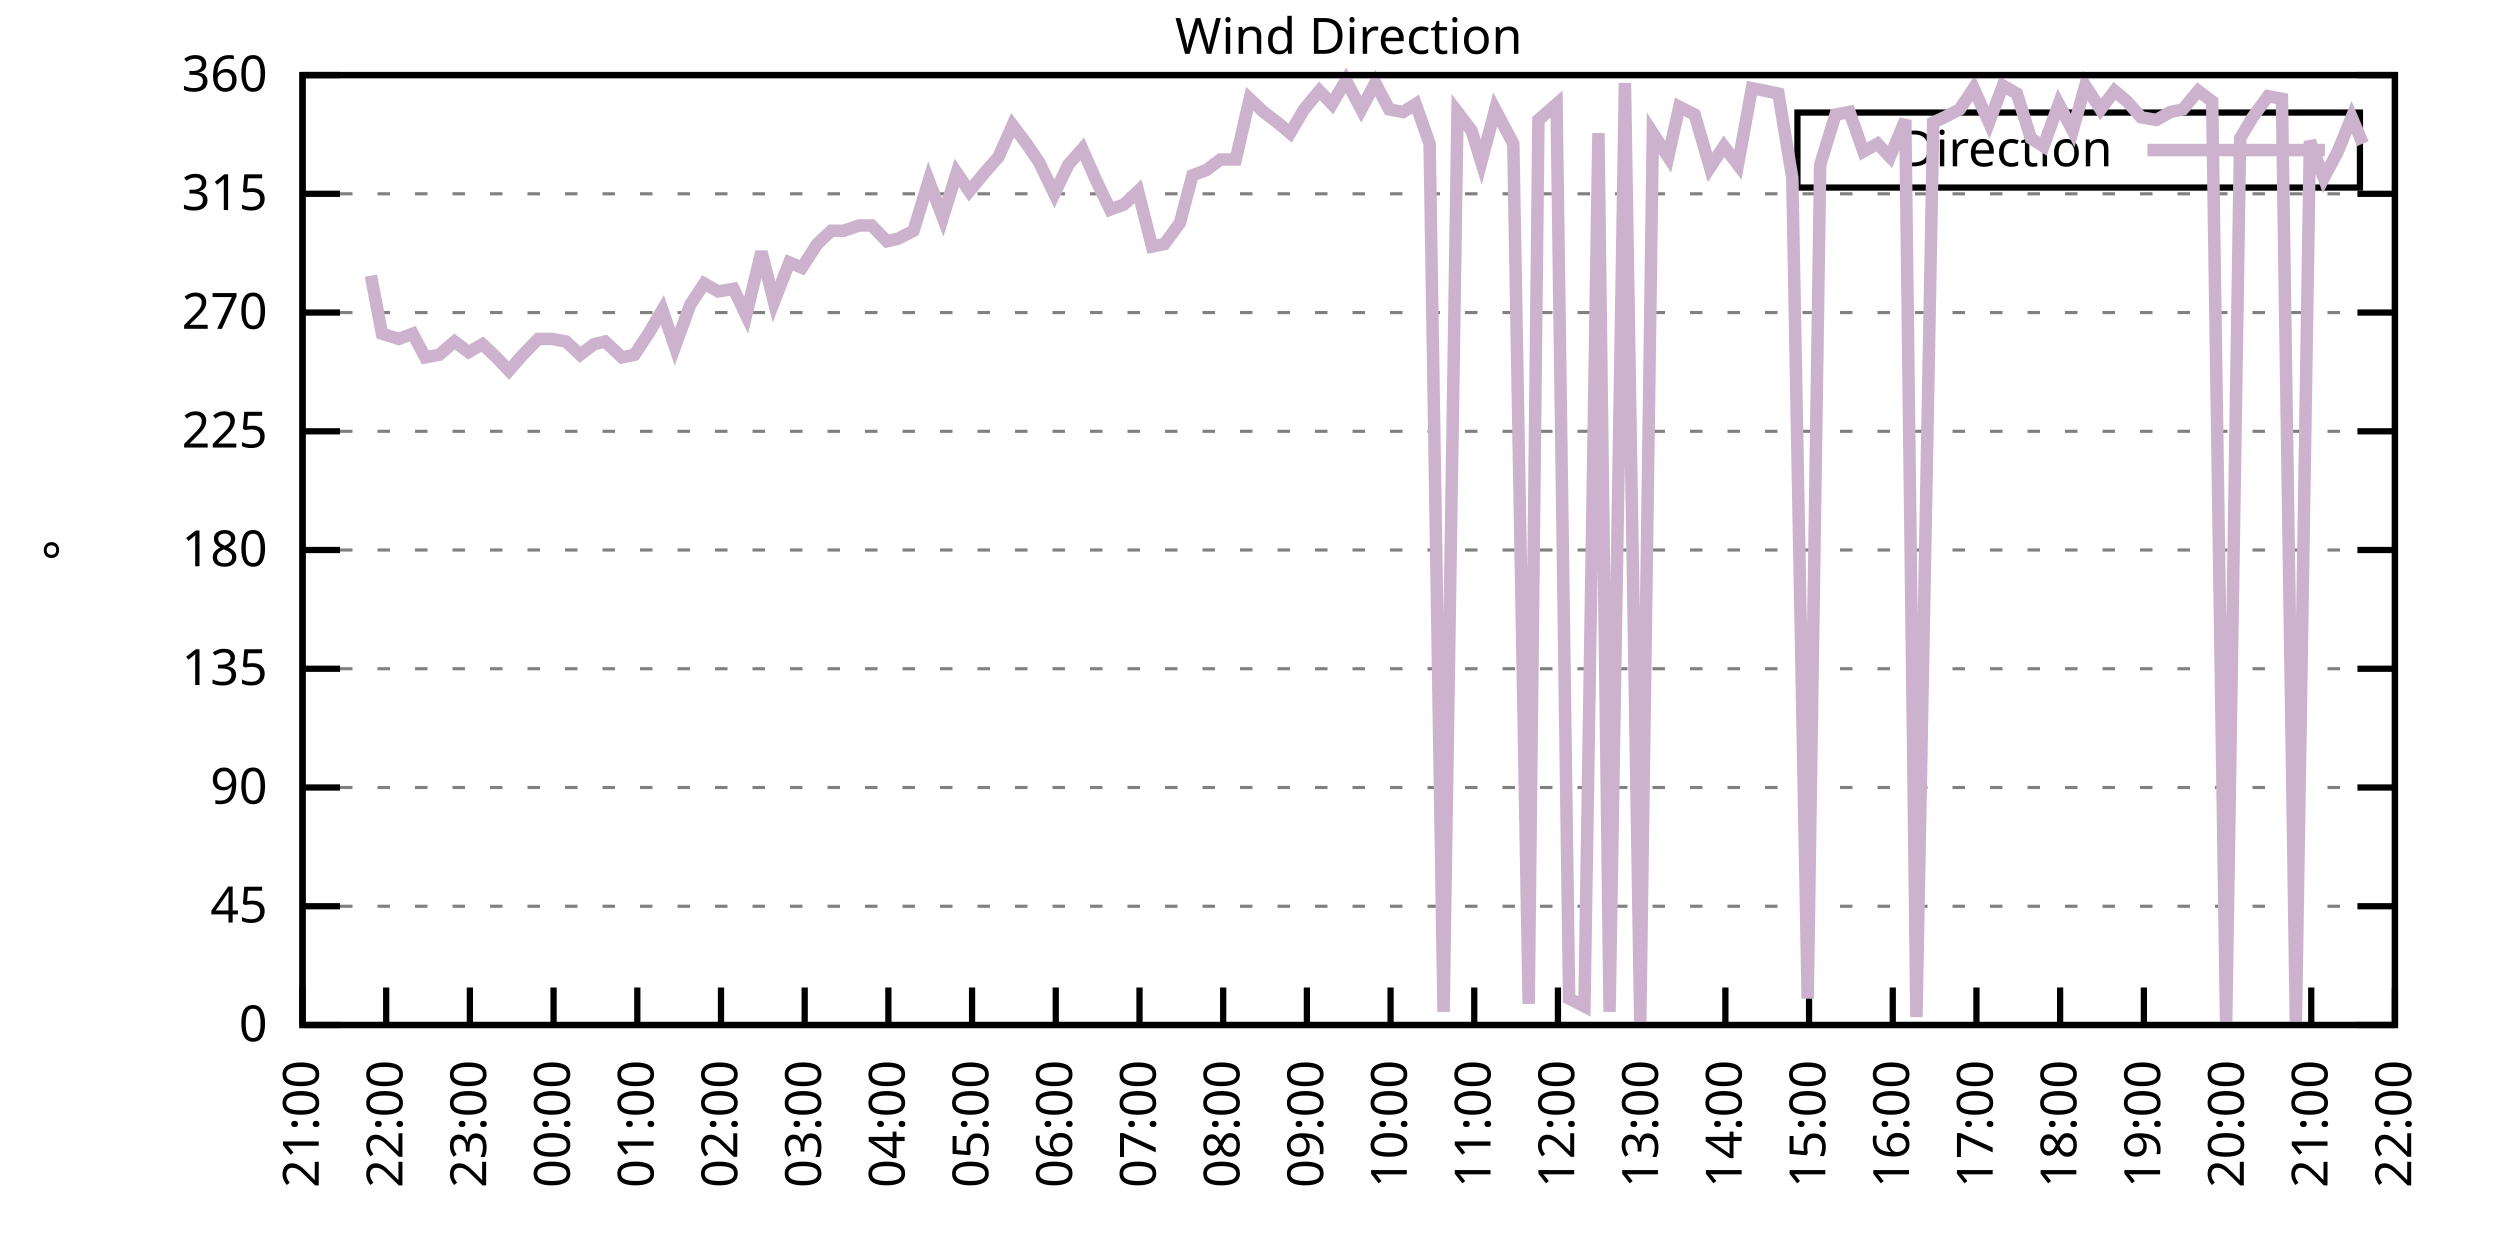
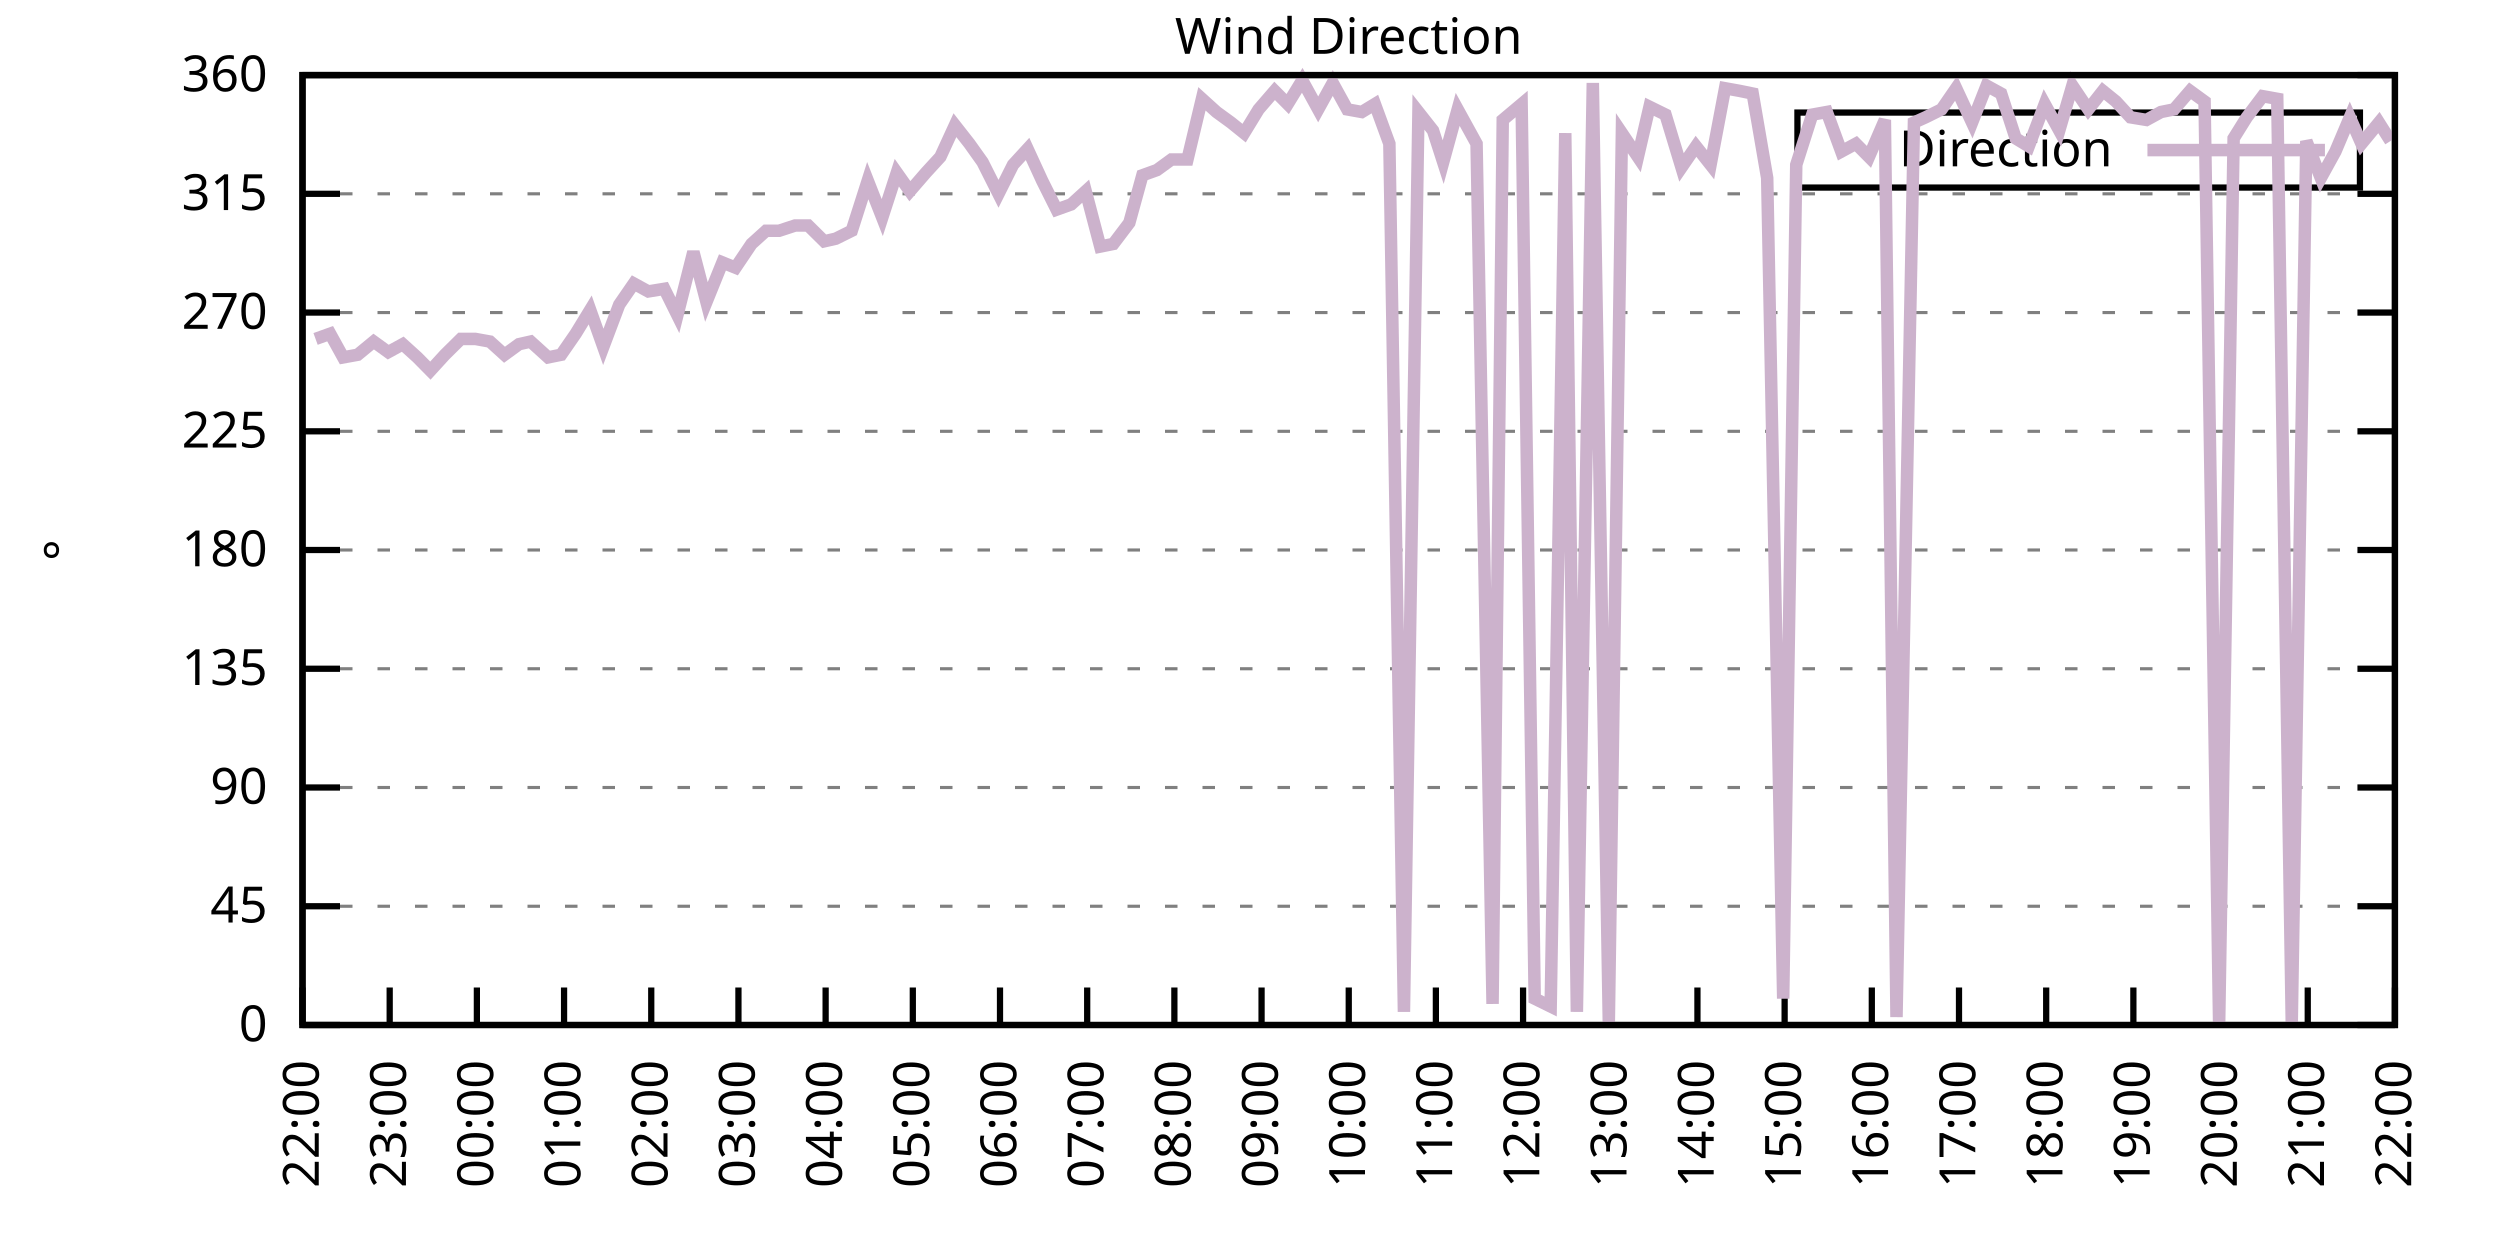
<svg xmlns="http://www.w3.org/2000/svg" xmlns:xlink="http://www.w3.org/1999/xlink" width="400" height="200" viewBox="0 0 400 200">
  <g id="gnuplot_canvas">
    <rect x="0" y="0" width="400" height="200" fill="none" />
    <defs>
      <circle id="gpDot" r="0.5" stroke-width="0.5" stroke="currentColor" />
      <path id="gpPt0" stroke-width="0.333" stroke="currentColor" d="M-1,0 h2 M0,-1 v2" />
      <path id="gpPt1" stroke-width="0.333" stroke="currentColor" d="M-1,-1 L1,1 M1,-1 L-1,1" />
      <path id="gpPt2" stroke-width="0.333" stroke="currentColor" d="M-1,0 L1,0 M0,-1 L0,1 M-1,-1 L1,1 M-1,1 L1,-1" />
      <rect id="gpPt3" stroke-width="0.333" stroke="currentColor" x="-1" y="-1" width="2" height="2" />
      <rect id="gpPt4" stroke-width="0.333" stroke="currentColor" fill="currentColor" x="-1" y="-1" width="2" height="2" />
      <circle id="gpPt5" stroke-width="0.333" stroke="currentColor" cx="0" cy="0" r="1" />
      <use xlink:href="#gpPt5" id="gpPt6" fill="currentColor" stroke="none" />
      <path id="gpPt7" stroke-width="0.333" stroke="currentColor" d="M0,-1.33 L-1.33,0.67 L1.33,0.67 z" />
      <use xlink:href="#gpPt7" id="gpPt8" fill="currentColor" stroke="none" />
      <use xlink:href="#gpPt7" id="gpPt9" stroke="currentColor" transform="rotate(180)" />
      <use xlink:href="#gpPt9" id="gpPt10" fill="currentColor" stroke="none" />
      <use xlink:href="#gpPt3" id="gpPt11" stroke="currentColor" transform="rotate(45)" />
      <use xlink:href="#gpPt11" id="gpPt12" fill="currentColor" stroke="none" />
      <path id="gpPt13" stroke-width="0.333" stroke="currentColor" d="M0,1.330 L1.265,0.411 L0.782,-1.067 L-0.782,-1.076 L-1.265,0.411 z" />
      <use xlink:href="#gpPt13" id="gpPt14" fill="currentColor" stroke="none" />
      <filter id="textbox" filterUnits="objectBoundingBox" x="0" y="0" height="1" width="1">
        <feFlood flood-color="white" flood-opacity="1" result="bgnd" />
        <feComposite in="SourceGraphic" in2="bgnd" operator="atop" />
      </filter>
      <filter id="greybox" filterUnits="objectBoundingBox" x="0" y="0" height="1" width="1">
        <feFlood flood-color="lightgrey" flood-opacity="1" result="grey" />
        <feComposite in="SourceGraphic" in2="grey" operator="atop" />
      </filter>
    </defs>
    <g fill="none" color="white" stroke="currentColor" stroke-width="1.00" stroke-linecap="butt" stroke-linejoin="miter">
</g>
    <g fill="none" color="black" stroke="currentColor" stroke-width="1.00" stroke-linecap="butt" stroke-linejoin="miter">
      <g stroke="none" shape-rendering="crispEdges">
        <polygon fill="rgb(255, 255, 255)" points="48.40,164.00 383.18,164.00 383.18,12.02 48.40,12.02 " />
      </g>
    </g>
    <g fill="none" color="black" stroke="currentColor" stroke-width="1.00" stroke-linecap="butt" stroke-linejoin="miter">
</g>
    <g fill="none" color="black" stroke="black" stroke-width="0.50" stroke-linecap="butt" stroke-linejoin="miter">
</g>
    <g fill="none" color="gray" stroke="currentColor" stroke-width="0.50" stroke-linecap="butt" stroke-linejoin="miter">
      <path stroke="gray" stroke-dasharray="2,4" class="gridline" d="M48.40,164.00 L383.19,164.00  " />
    </g>
    <g fill="none" color="gray" stroke="gray" stroke-width="1.00" stroke-linecap="butt" stroke-linejoin="miter">
</g>
    <g fill="none" color="black" stroke="currentColor" stroke-width="1.00" stroke-linecap="butt" stroke-linejoin="miter">
      <path stroke="black" d="M48.40,164.00 L54.40,164.00 M383.19,164.00 L377.19,164.00  " />
      <g transform="translate(42.80,166.60)" stroke="none" fill="black" font-family="Sans" font-size="8.00" text-anchor="end">
        <text>
          <tspan font-family="Sans"> 0</tspan>
        </text>
      </g>
    </g>
    <g fill="none" color="black" stroke="currentColor" stroke-width="1.00" stroke-linecap="butt" stroke-linejoin="miter">
</g>
    <g fill="none" color="black" stroke="black" stroke-width="0.50" stroke-linecap="butt" stroke-linejoin="miter">
</g>
    <g fill="none" color="gray" stroke="currentColor" stroke-width="0.50" stroke-linecap="butt" stroke-linejoin="miter">
      <path stroke="gray" stroke-dasharray="2,4" class="gridline" d="M48.40,145.00 L383.19,145.00  " />
    </g>
    <g fill="none" color="gray" stroke="gray" stroke-width="1.00" stroke-linecap="butt" stroke-linejoin="miter">
</g>
    <g fill="none" color="black" stroke="currentColor" stroke-width="1.00" stroke-linecap="butt" stroke-linejoin="miter">
      <path stroke="black" d="M48.40,145.00 L54.40,145.00 M383.19,145.00 L377.19,145.00  " />
      <g transform="translate(42.80,147.60)" stroke="none" fill="black" font-family="Sans" font-size="8.00" text-anchor="end">
        <text>
          <tspan font-family="Sans"> 45</tspan>
        </text>
      </g>
    </g>
    <g fill="none" color="black" stroke="currentColor" stroke-width="1.00" stroke-linecap="butt" stroke-linejoin="miter">
</g>
    <g fill="none" color="black" stroke="black" stroke-width="0.50" stroke-linecap="butt" stroke-linejoin="miter">
</g>
    <g fill="none" color="gray" stroke="currentColor" stroke-width="0.50" stroke-linecap="butt" stroke-linejoin="miter">
      <path stroke="gray" stroke-dasharray="2,4" class="gridline" d="M48.40,126.00 L383.19,126.00  " />
    </g>
    <g fill="none" color="gray" stroke="gray" stroke-width="1.00" stroke-linecap="butt" stroke-linejoin="miter">
</g>
    <g fill="none" color="black" stroke="currentColor" stroke-width="1.00" stroke-linecap="butt" stroke-linejoin="miter">
      <path stroke="black" d="M48.40,126.00 L54.40,126.00 M383.19,126.00 L377.19,126.00  " />
      <g transform="translate(42.80,128.60)" stroke="none" fill="black" font-family="Sans" font-size="8.00" text-anchor="end">
        <text>
          <tspan font-family="Sans"> 90</tspan>
        </text>
      </g>
    </g>
    <g fill="none" color="black" stroke="currentColor" stroke-width="1.00" stroke-linecap="butt" stroke-linejoin="miter">
</g>
    <g fill="none" color="black" stroke="black" stroke-width="0.50" stroke-linecap="butt" stroke-linejoin="miter">
</g>
    <g fill="none" color="gray" stroke="currentColor" stroke-width="0.50" stroke-linecap="butt" stroke-linejoin="miter">
      <path stroke="gray" stroke-dasharray="2,4" class="gridline" d="M48.40,107.00 L383.19,107.00  " />
    </g>
    <g fill="none" color="gray" stroke="gray" stroke-width="1.00" stroke-linecap="butt" stroke-linejoin="miter">
</g>
    <g fill="none" color="black" stroke="currentColor" stroke-width="1.00" stroke-linecap="butt" stroke-linejoin="miter">
      <path stroke="black" d="M48.40,107.00 L54.40,107.00 M383.19,107.00 L377.19,107.00  " />
      <g transform="translate(42.80,109.60)" stroke="none" fill="black" font-family="Sans" font-size="8.00" text-anchor="end">
        <text>
          <tspan font-family="Sans"> 135</tspan>
        </text>
      </g>
    </g>
    <g fill="none" color="black" stroke="currentColor" stroke-width="1.00" stroke-linecap="butt" stroke-linejoin="miter">
</g>
    <g fill="none" color="black" stroke="black" stroke-width="0.50" stroke-linecap="butt" stroke-linejoin="miter">
</g>
    <g fill="none" color="gray" stroke="currentColor" stroke-width="0.50" stroke-linecap="butt" stroke-linejoin="miter">
      <path stroke="gray" stroke-dasharray="2,4" class="gridline" d="M48.40,88.00 L383.19,88.00  " />
    </g>
    <g fill="none" color="gray" stroke="gray" stroke-width="1.00" stroke-linecap="butt" stroke-linejoin="miter">
</g>
    <g fill="none" color="black" stroke="currentColor" stroke-width="1.00" stroke-linecap="butt" stroke-linejoin="miter">
      <path stroke="black" d="M48.40,88.00 L54.40,88.00 M383.19,88.00 L377.19,88.00  " />
      <g transform="translate(42.80,90.60)" stroke="none" fill="black" font-family="Sans" font-size="8.00" text-anchor="end">
        <text>
          <tspan font-family="Sans"> 180</tspan>
        </text>
      </g>
    </g>
    <g fill="none" color="black" stroke="currentColor" stroke-width="1.00" stroke-linecap="butt" stroke-linejoin="miter">
</g>
    <g fill="none" color="black" stroke="black" stroke-width="0.50" stroke-linecap="butt" stroke-linejoin="miter">
</g>
    <g fill="none" color="gray" stroke="currentColor" stroke-width="0.50" stroke-linecap="butt" stroke-linejoin="miter">
      <path stroke="gray" stroke-dasharray="2,4" class="gridline" d="M48.40,69.01 L383.19,69.01  " />
    </g>
    <g fill="none" color="gray" stroke="gray" stroke-width="1.00" stroke-linecap="butt" stroke-linejoin="miter">
</g>
    <g fill="none" color="black" stroke="currentColor" stroke-width="1.00" stroke-linecap="butt" stroke-linejoin="miter">
      <path stroke="black" d="M48.40,69.01 L54.40,69.01 M383.19,69.01 L377.19,69.01  " />
      <g transform="translate(42.80,71.61)" stroke="none" fill="black" font-family="Sans" font-size="8.00" text-anchor="end">
        <text>
          <tspan font-family="Sans"> 225</tspan>
        </text>
      </g>
    </g>
    <g fill="none" color="black" stroke="currentColor" stroke-width="1.00" stroke-linecap="butt" stroke-linejoin="miter">
</g>
    <g fill="none" color="black" stroke="black" stroke-width="0.50" stroke-linecap="butt" stroke-linejoin="miter">
</g>
    <g fill="none" color="gray" stroke="currentColor" stroke-width="0.50" stroke-linecap="butt" stroke-linejoin="miter">
      <path stroke="gray" stroke-dasharray="2,4" class="gridline" d="M48.40,50.01 L383.19,50.01  " />
    </g>
    <g fill="none" color="gray" stroke="gray" stroke-width="1.00" stroke-linecap="butt" stroke-linejoin="miter">
</g>
    <g fill="none" color="black" stroke="currentColor" stroke-width="1.00" stroke-linecap="butt" stroke-linejoin="miter">
      <path stroke="black" d="M48.40,50.01 L54.40,50.01 M383.19,50.01 L377.19,50.01  " />
      <g transform="translate(42.80,52.61)" stroke="none" fill="black" font-family="Sans" font-size="8.00" text-anchor="end">
        <text>
          <tspan font-family="Sans"> 270</tspan>
        </text>
      </g>
    </g>
    <g fill="none" color="black" stroke="currentColor" stroke-width="1.00" stroke-linecap="butt" stroke-linejoin="miter">
</g>
    <g fill="none" color="black" stroke="black" stroke-width="0.50" stroke-linecap="butt" stroke-linejoin="miter">
</g>
    <g fill="none" color="gray" stroke="currentColor" stroke-width="0.50" stroke-linecap="butt" stroke-linejoin="miter">
      <path stroke="gray" stroke-dasharray="2,4" class="gridline" d="M48.40,31.01 L383.19,31.01  " />
    </g>
    <g fill="none" color="gray" stroke="gray" stroke-width="1.00" stroke-linecap="butt" stroke-linejoin="miter">
</g>
    <g fill="none" color="black" stroke="currentColor" stroke-width="1.00" stroke-linecap="butt" stroke-linejoin="miter">
      <path stroke="black" d="M48.40,31.01 L54.40,31.01 M383.19,31.01 L377.19,31.01  " />
      <g transform="translate(42.80,33.61)" stroke="none" fill="black" font-family="Sans" font-size="8.00" text-anchor="end">
        <text>
          <tspan font-family="Sans"> 315</tspan>
        </text>
      </g>
    </g>
    <g fill="none" color="black" stroke="currentColor" stroke-width="1.00" stroke-linecap="butt" stroke-linejoin="miter">
</g>
    <g fill="none" color="black" stroke="black" stroke-width="0.50" stroke-linecap="butt" stroke-linejoin="miter">
</g>
    <g fill="none" color="gray" stroke="currentColor" stroke-width="0.50" stroke-linecap="butt" stroke-linejoin="miter">
      <path stroke="gray" stroke-dasharray="2,4" class="gridline" d="M48.40,12.01 L383.19,12.01  " />
    </g>
    <g fill="none" color="gray" stroke="gray" stroke-width="1.00" stroke-linecap="butt" stroke-linejoin="miter">
</g>
    <g fill="none" color="black" stroke="currentColor" stroke-width="1.00" stroke-linecap="butt" stroke-linejoin="miter">
      <path stroke="black" d="M48.40,12.01 L54.40,12.01 M383.19,12.01 L377.19,12.01  " />
      <g transform="translate(42.80,14.61)" stroke="none" fill="black" font-family="Sans" font-size="8.00" text-anchor="end">
        <text>
          <tspan font-family="Sans"> 360</tspan>
        </text>
      </g>
    </g>
    <g fill="none" color="black" stroke="currentColor" stroke-width="1.00" stroke-linecap="butt" stroke-linejoin="miter">
      <path stroke="black" d="M48.40,164.00 L48.40,158.00  " />
      <g transform="translate(51.00,169.60) rotate(270.00)" stroke="none" fill="black" font-family="Sans" font-size="8.00" text-anchor="end">
        <text>
-           <tspan font-family="Sans">21:00</tspan>
-         </text>
-       </g>
-     </g>
-     <g fill="none" color="black" stroke="currentColor" stroke-width="1.00" stroke-linecap="butt" stroke-linejoin="miter">
-       <path stroke="black" d="M61.79,164.00 L61.79,158.00  " />
-       <g transform="translate(64.39,169.60) rotate(270.00)" stroke="none" fill="black" font-family="Sans" font-size="8.00" text-anchor="end">
-         <text>
          <tspan font-family="Sans">22:00</tspan>
        </text>
      </g>
    </g>
    <g fill="none" color="black" stroke="currentColor" stroke-width="1.00" stroke-linecap="butt" stroke-linejoin="miter">
-       <path stroke="black" d="M75.18,164.00 L75.18,158.00  " />
-       <g transform="translate(77.78,169.60) rotate(270.00)" stroke="none" fill="black" font-family="Sans" font-size="8.00" text-anchor="end">
+       <path stroke="black" d="M62.35,164.00 L62.35,158.00  " />
+       <g transform="translate(64.95,169.60) rotate(270.00)" stroke="none" fill="black" font-family="Sans" font-size="8.00" text-anchor="end">
        <text>
          <tspan font-family="Sans">23:00</tspan>
        </text>
      </g>
    </g>
    <g fill="none" color="black" stroke="currentColor" stroke-width="1.00" stroke-linecap="butt" stroke-linejoin="miter">
-       <path stroke="black" d="M88.57,164.00 L88.57,158.00  " />
-       <g transform="translate(91.17,169.60) rotate(270.00)" stroke="none" fill="black" font-family="Sans" font-size="8.00" text-anchor="end">
+       <path stroke="black" d="M76.30,164.00 L76.30,158.00  " />
+       <g transform="translate(78.90,169.60) rotate(270.00)" stroke="none" fill="black" font-family="Sans" font-size="8.00" text-anchor="end">
        <text>
          <tspan font-family="Sans">00:00</tspan>
        </text>
      </g>
    </g>
    <g fill="none" color="black" stroke="currentColor" stroke-width="1.00" stroke-linecap="butt" stroke-linejoin="miter">
-       <path stroke="black" d="M101.97,164.00 L101.97,158.00  " />
-       <g transform="translate(104.57,169.60) rotate(270.00)" stroke="none" fill="black" font-family="Sans" font-size="8.00" text-anchor="end">
+       <path stroke="black" d="M90.25,164.00 L90.25,158.00  " />
+       <g transform="translate(92.85,169.60) rotate(270.00)" stroke="none" fill="black" font-family="Sans" font-size="8.00" text-anchor="end">
        <text>
          <tspan font-family="Sans">01:00</tspan>
        </text>
      </g>
    </g>
    <g fill="none" color="black" stroke="currentColor" stroke-width="1.00" stroke-linecap="butt" stroke-linejoin="miter">
-       <path stroke="black" d="M115.36,164.00 L115.36,158.00  " />
-       <g transform="translate(117.96,169.60) rotate(270.00)" stroke="none" fill="black" font-family="Sans" font-size="8.00" text-anchor="end">
+       <path stroke="black" d="M104.20,164.00 L104.20,158.00  " />
+       <g transform="translate(106.80,169.60) rotate(270.00)" stroke="none" fill="black" font-family="Sans" font-size="8.00" text-anchor="end">
        <text>
          <tspan font-family="Sans">02:00</tspan>
        </text>
      </g>
    </g>
    <g fill="none" color="black" stroke="currentColor" stroke-width="1.00" stroke-linecap="butt" stroke-linejoin="miter">
-       <path stroke="black" d="M128.75,164.00 L128.75,158.00  " />
-       <g transform="translate(131.35,169.60) rotate(270.00)" stroke="none" fill="black" font-family="Sans" font-size="8.00" text-anchor="end">
+       <path stroke="black" d="M118.15,164.00 L118.15,158.00  " />
+       <g transform="translate(120.75,169.60) rotate(270.00)" stroke="none" fill="black" font-family="Sans" font-size="8.00" text-anchor="end">
        <text>
          <tspan font-family="Sans">03:00</tspan>
        </text>
      </g>
    </g>
    <g fill="none" color="black" stroke="currentColor" stroke-width="1.00" stroke-linecap="butt" stroke-linejoin="miter">
-       <path stroke="black" d="M142.14,164.00 L142.14,158.00  " />
-       <g transform="translate(144.74,169.60) rotate(270.00)" stroke="none" fill="black" font-family="Sans" font-size="8.00" text-anchor="end">
+       <path stroke="black" d="M132.10,164.00 L132.10,158.00  " />
+       <g transform="translate(134.70,169.60) rotate(270.00)" stroke="none" fill="black" font-family="Sans" font-size="8.00" text-anchor="end">
        <text>
          <tspan font-family="Sans">04:00</tspan>
        </text>
      </g>
    </g>
    <g fill="none" color="black" stroke="currentColor" stroke-width="1.00" stroke-linecap="butt" stroke-linejoin="miter">
-       <path stroke="black" d="M155.53,164.00 L155.53,158.00  " />
-       <g transform="translate(158.13,169.60) rotate(270.00)" stroke="none" fill="black" font-family="Sans" font-size="8.00" text-anchor="end">
+       <path stroke="black" d="M146.05,164.00 L146.05,158.00  " />
+       <g transform="translate(148.65,169.60) rotate(270.00)" stroke="none" fill="black" font-family="Sans" font-size="8.00" text-anchor="end">
        <text>
          <tspan font-family="Sans">05:00</tspan>
        </text>
      </g>
    </g>
    <g fill="none" color="black" stroke="currentColor" stroke-width="1.00" stroke-linecap="butt" stroke-linejoin="miter">
-       <path stroke="black" d="M168.92,164.00 L168.92,158.00  " />
-       <g transform="translate(171.52,169.60) rotate(270.00)" stroke="none" fill="black" font-family="Sans" font-size="8.00" text-anchor="end">
+       <path stroke="black" d="M160.00,164.00 L160.00,158.00  " />
+       <g transform="translate(162.60,169.60) rotate(270.00)" stroke="none" fill="black" font-family="Sans" font-size="8.00" text-anchor="end">
        <text>
          <tspan font-family="Sans">06:00</tspan>
        </text>
      </g>
    </g>
    <g fill="none" color="black" stroke="currentColor" stroke-width="1.00" stroke-linecap="butt" stroke-linejoin="miter">
-       <path stroke="black" d="M182.32,164.00 L182.32,158.00  " />
-       <g transform="translate(184.92,169.60) rotate(270.00)" stroke="none" fill="black" font-family="Sans" font-size="8.00" text-anchor="end">
+       <path stroke="black" d="M173.95,164.00 L173.95,158.00  " />
+       <g transform="translate(176.55,169.60) rotate(270.00)" stroke="none" fill="black" font-family="Sans" font-size="8.00" text-anchor="end">
        <text>
          <tspan font-family="Sans">07:00</tspan>
        </text>
      </g>
    </g>
    <g fill="none" color="black" stroke="currentColor" stroke-width="1.00" stroke-linecap="butt" stroke-linejoin="miter">
-       <path stroke="black" d="M195.71,164.00 L195.71,158.00  " />
-       <g transform="translate(198.31,169.60) rotate(270.00)" stroke="none" fill="black" font-family="Sans" font-size="8.00" text-anchor="end">
+       <path stroke="black" d="M187.90,164.00 L187.90,158.00  " />
+       <g transform="translate(190.50,169.60) rotate(270.00)" stroke="none" fill="black" font-family="Sans" font-size="8.00" text-anchor="end">
        <text>
          <tspan font-family="Sans">08:00</tspan>
        </text>
      </g>
    </g>
    <g fill="none" color="black" stroke="currentColor" stroke-width="1.00" stroke-linecap="butt" stroke-linejoin="miter">
-       <path stroke="black" d="M209.10,164.00 L209.10,158.00  " />
-       <g transform="translate(211.70,169.60) rotate(270.00)" stroke="none" fill="black" font-family="Sans" font-size="8.00" text-anchor="end">
+       <path stroke="black" d="M201.85,164.00 L201.85,158.00  " />
+       <g transform="translate(204.45,169.60) rotate(270.00)" stroke="none" fill="black" font-family="Sans" font-size="8.00" text-anchor="end">
        <text>
          <tspan font-family="Sans">09:00</tspan>
        </text>
      </g>
    </g>
    <g fill="none" color="black" stroke="currentColor" stroke-width="1.00" stroke-linecap="butt" stroke-linejoin="miter">
-       <path stroke="black" d="M222.49,164.00 L222.49,158.00  " />
-       <g transform="translate(225.09,169.60) rotate(270.00)" stroke="none" fill="black" font-family="Sans" font-size="8.00" text-anchor="end">
+       <path stroke="black" d="M215.80,164.00 L215.80,158.00  " />
+       <g transform="translate(218.40,169.60) rotate(270.00)" stroke="none" fill="black" font-family="Sans" font-size="8.00" text-anchor="end">
        <text>
          <tspan font-family="Sans">10:00</tspan>
        </text>
      </g>
    </g>
    <g fill="none" color="black" stroke="currentColor" stroke-width="1.00" stroke-linecap="butt" stroke-linejoin="miter">
-       <path stroke="black" d="M235.88,164.00 L235.88,158.00  " />
-       <g transform="translate(238.48,169.60) rotate(270.00)" stroke="none" fill="black" font-family="Sans" font-size="8.00" text-anchor="end">
+       <path stroke="black" d="M229.74,164.00 L229.74,158.00  " />
+       <g transform="translate(232.34,169.60) rotate(270.00)" stroke="none" fill="black" font-family="Sans" font-size="8.00" text-anchor="end">
        <text>
          <tspan font-family="Sans">11:00</tspan>
        </text>
      </g>
    </g>
    <g fill="none" color="black" stroke="currentColor" stroke-width="1.00" stroke-linecap="butt" stroke-linejoin="miter">
-       <path stroke="black" d="M249.27,164.00 L249.27,158.00  " />
-       <g transform="translate(251.87,169.60) rotate(270.00)" stroke="none" fill="black" font-family="Sans" font-size="8.00" text-anchor="end">
+       <path stroke="black" d="M243.69,164.00 L243.69,158.00  " />
+       <g transform="translate(246.29,169.60) rotate(270.00)" stroke="none" fill="black" font-family="Sans" font-size="8.00" text-anchor="end">
        <text>
          <tspan font-family="Sans">12:00</tspan>
        </text>
      </g>
    </g>
    <g fill="none" color="black" stroke="currentColor" stroke-width="1.00" stroke-linecap="butt" stroke-linejoin="miter">
-       <path stroke="black" d="M262.67,164.00 L262.67,158.00  " />
-       <g transform="translate(265.27,169.60) rotate(270.00)" stroke="none" fill="black" font-family="Sans" font-size="8.00" text-anchor="end">
+       <path stroke="black" d="M257.64,164.00 L257.64,158.00  " />
+       <g transform="translate(260.24,169.60) rotate(270.00)" stroke="none" fill="black" font-family="Sans" font-size="8.00" text-anchor="end">
        <text>
          <tspan font-family="Sans">13:00</tspan>
        </text>
      </g>
    </g>
    <g fill="none" color="black" stroke="currentColor" stroke-width="1.00" stroke-linecap="butt" stroke-linejoin="miter">
-       <path stroke="black" d="M276.06,164.00 L276.06,158.00  " />
-       <g transform="translate(278.66,169.60) rotate(270.00)" stroke="none" fill="black" font-family="Sans" font-size="8.00" text-anchor="end">
+       <path stroke="black" d="M271.59,164.00 L271.59,158.00  " />
+       <g transform="translate(274.19,169.60) rotate(270.00)" stroke="none" fill="black" font-family="Sans" font-size="8.00" text-anchor="end">
        <text>
          <tspan font-family="Sans">14:00</tspan>
        </text>
      </g>
    </g>
    <g fill="none" color="black" stroke="currentColor" stroke-width="1.00" stroke-linecap="butt" stroke-linejoin="miter">
-       <path stroke="black" d="M289.45,164.00 L289.45,158.00  " />
-       <g transform="translate(292.05,169.60) rotate(270.00)" stroke="none" fill="black" font-family="Sans" font-size="8.00" text-anchor="end">
+       <path stroke="black" d="M285.54,164.00 L285.54,158.00  " />
+       <g transform="translate(288.14,169.60) rotate(270.00)" stroke="none" fill="black" font-family="Sans" font-size="8.00" text-anchor="end">
        <text>
          <tspan font-family="Sans">15:00</tspan>
        </text>
      </g>
    </g>
    <g fill="none" color="black" stroke="currentColor" stroke-width="1.00" stroke-linecap="butt" stroke-linejoin="miter">
-       <path stroke="black" d="M302.84,164.00 L302.84,158.00  " />
-       <g transform="translate(305.44,169.60) rotate(270.00)" stroke="none" fill="black" font-family="Sans" font-size="8.00" text-anchor="end">
+       <path stroke="black" d="M299.49,164.00 L299.49,158.00  " />
+       <g transform="translate(302.09,169.60) rotate(270.00)" stroke="none" fill="black" font-family="Sans" font-size="8.00" text-anchor="end">
        <text>
          <tspan font-family="Sans">16:00</tspan>
        </text>
      </g>
    </g>
    <g fill="none" color="black" stroke="currentColor" stroke-width="1.00" stroke-linecap="butt" stroke-linejoin="miter">
-       <path stroke="black" d="M316.23,164.00 L316.23,158.00  " />
-       <g transform="translate(318.83,169.60) rotate(270.00)" stroke="none" fill="black" font-family="Sans" font-size="8.00" text-anchor="end">
+       <path stroke="black" d="M313.44,164.00 L313.44,158.00  " />
+       <g transform="translate(316.04,169.60) rotate(270.00)" stroke="none" fill="black" font-family="Sans" font-size="8.00" text-anchor="end">
        <text>
          <tspan font-family="Sans">17:00</tspan>
        </text>
      </g>
    </g>
    <g fill="none" color="black" stroke="currentColor" stroke-width="1.00" stroke-linecap="butt" stroke-linejoin="miter">
-       <path stroke="black" d="M329.62,164.00 L329.62,158.00  " />
-       <g transform="translate(332.22,169.60) rotate(270.00)" stroke="none" fill="black" font-family="Sans" font-size="8.00" text-anchor="end">
+       <path stroke="black" d="M327.39,164.00 L327.39,158.00  " />
+       <g transform="translate(329.99,169.60) rotate(270.00)" stroke="none" fill="black" font-family="Sans" font-size="8.00" text-anchor="end">
        <text>
          <tspan font-family="Sans">18:00</tspan>
        </text>
      </g>
    </g>
    <g fill="none" color="black" stroke="currentColor" stroke-width="1.00" stroke-linecap="butt" stroke-linejoin="miter">
-       <path stroke="black" d="M343.02,164.00 L343.02,158.00  " />
-       <g transform="translate(345.62,169.60) rotate(270.00)" stroke="none" fill="black" font-family="Sans" font-size="8.00" text-anchor="end">
+       <path stroke="black" d="M341.34,164.00 L341.34,158.00  " />
+       <g transform="translate(343.94,169.60) rotate(270.00)" stroke="none" fill="black" font-family="Sans" font-size="8.00" text-anchor="end">
        <text>
          <tspan font-family="Sans">19:00</tspan>
        </text>
      </g>
    </g>
    <g fill="none" color="black" stroke="currentColor" stroke-width="1.00" stroke-linecap="butt" stroke-linejoin="miter">
-       <path stroke="black" d="M356.41,164.00 L356.41,158.00  " />
-       <g transform="translate(359.01,169.60) rotate(270.00)" stroke="none" fill="black" font-family="Sans" font-size="8.00" text-anchor="end">
+       <path stroke="black" d="M355.29,164.00 L355.29,158.00  " />
+       <g transform="translate(357.89,169.60) rotate(270.00)" stroke="none" fill="black" font-family="Sans" font-size="8.00" text-anchor="end">
        <text>
          <tspan font-family="Sans">20:00</tspan>
        </text>
      </g>
    </g>
    <g fill="none" color="black" stroke="currentColor" stroke-width="1.00" stroke-linecap="butt" stroke-linejoin="miter">
-       <path stroke="black" d="M369.80,164.00 L369.80,158.00  " />
-       <g transform="translate(372.40,169.60) rotate(270.00)" stroke="none" fill="black" font-family="Sans" font-size="8.00" text-anchor="end">
+       <path stroke="black" d="M369.24,164.00 L369.24,158.00  " />
+       <g transform="translate(371.84,169.60) rotate(270.00)" stroke="none" fill="black" font-family="Sans" font-size="8.00" text-anchor="end">
        <text>
          <tspan font-family="Sans">21:00</tspan>
        </text>
      </g>
    </g>
    <g fill="none" color="black" stroke="currentColor" stroke-width="1.00" stroke-linecap="butt" stroke-linejoin="miter">
      <path stroke="black" d="M383.19,164.00 L383.19,158.00  " />
      <g transform="translate(385.79,169.60) rotate(270.00)" stroke="none" fill="black" font-family="Sans" font-size="8.00" text-anchor="end">
        <text>
          <tspan font-family="Sans">22:00</tspan>
        </text>
      </g>
    </g>
    <g fill="none" color="black" stroke="currentColor" stroke-width="1.00" stroke-linecap="butt" stroke-linejoin="miter">
</g>
    <g fill="none" color="black" stroke="currentColor" stroke-width="1.00" stroke-linecap="butt" stroke-linejoin="miter">
      <path stroke="black" d="M48.40,12.01 L48.40,164.00 L383.19,164.00 L383.19,12.01 L48.40,12.01 Z  " />
    </g>
    <g fill="none" color="black" stroke="currentColor" stroke-width="1.00" stroke-linecap="butt" stroke-linejoin="miter">
</g>
    <g fill="none" color="black" stroke="currentColor" stroke-width="1.00" stroke-linecap="butt" stroke-linejoin="miter">
      <path stroke="black" d="M287.59,30.01 L287.59,18.01 L377.59,18.01 L377.59,30.01 L287.59,30.01 Z  " />
    </g>
    <g id="Wind_direction_plot_1">
      <g fill="none" color="white" stroke="black" stroke-width="2.00" stroke-linecap="butt" stroke-linejoin="miter">
</g>
      <g fill="none" color="black" stroke="currentColor" stroke-width="2.00" stroke-linecap="butt" stroke-linejoin="miter">
        <g transform="translate(337.99,26.61)" stroke="none" fill="black" font-family="Sans" font-size="8.00" text-anchor="end">
          <text>
            <tspan font-family="Sans">Direction</tspan>
          </text>
        </g>
      </g>
      <g fill="none" color="black" stroke="currentColor" stroke-width="2.00" stroke-linecap="butt" stroke-linejoin="miter">
-         <path stroke="rgb(204, 178, 204)" d="M343.59,24.01 L371.99,24.01 M59.34,44.10 L61.12,53.39 L63.80,54.23 L66.03,53.39 L68.04,57.18 L70.27,56.76   L72.73,54.65 L74.96,56.34 L77.19,55.07 L79.42,57.18 L81.43,59.30 L83.66,56.76 L86.12,54.23 L88.35,54.23   L90.58,54.65 L92.82,56.76 L95.05,55.07 L96.83,54.65 L99.51,57.18 L101.52,56.76 L103.75,53.39 L105.98,49.59   L107.99,55.50 L110.45,48.74 L112.68,45.36 L114.91,46.63 L117.37,46.21 L119.38,50.43 L121.83,40.30 L123.84,48.32   L126.29,41.99 L128.30,42.83 L130.76,39.03 L132.99,36.92 L135.00,36.92 L137.45,36.08 L139.46,36.08 L141.92,38.61   L143.70,38.19 L146.16,36.92 L148.61,28.90 L150.85,34.81 L153.08,27.63 L155.09,30.59 L157.54,27.63 L159.77,25.10   L162.01,20.03 L164.24,22.99 L166.25,25.94 L168.70,31.01 L170.93,26.36 L173.17,23.83 L175.40,28.90 L177.63,33.54   L179.86,32.70 L182.09,30.59 L184.32,39.45 L186.33,39.03 L188.79,35.65 L190.80,28.05 L193.03,27.21 L195.26,25.52   L197.72,25.52 L199.95,15.81 L202.18,17.92 L204.41,19.61 L206.42,21.30 L208.65,17.50 L211.11,14.54 L213.12,16.65   L215.35,12.85 L217.80,17.50 L220.04,13.28 L222.27,17.50 L224.50,17.92 L226.51,16.65 L228.74,22.99 L230.97,161.89   L233.20,17.92 L235.44,20.88 L237.00,25.94 L239.23,17.50 L242.13,22.99 L244.59,160.62 L246.15,19.19 L249.05,16.65   L251.06,159.78 L253.51,161.04 L255.75,21.30 L257.53,161.89 L259.99,13.28 L262.44,163.58 L264.45,21.30 L266.91,25.10   L268.69,17.08 L271.15,18.34 L273.60,26.79 L275.83,23.41 L278.07,26.36 L280.30,14.12 L282.53,14.54 L284.54,14.97   L286.77,28.48 L289.23,159.78 L291.23,26.36 L293.69,18.34 L295.92,17.92 L298.15,24.25 L300.39,22.99 L302.39,25.10   L304.85,19.19 L306.63,162.73 L309.31,19.61 L311.10,18.77 L313.55,17.50 L315.79,14.12 L318.24,19.61 L320.47,13.70   L322.70,14.97 L324.94,22.14 L326.95,23.41 L329.40,16.65 L331.63,20.88 L333.64,13.70 L336.10,17.50 L338.33,14.54   L340.34,16.23 L342.57,18.77 L345.02,19.19 L347.26,17.92 L349.26,17.50 L351.72,14.54 L353.95,16.23 L356.18,164.00   L358.42,22.14 L360.42,18.77 L362.88,15.39 L365.11,15.81 L367.34,163.58 L369.58,22.56 L371.81,28.48 L374.04,24.25   L376.27,18.77 L378.06,22.99  " />
+         <path stroke="rgb(204, 178, 204)" d="M343.59,24.01 L371.99,24.01 M50.49,54.23 L52.82,53.39 L54.91,57.18 L57.23,56.76 L59.79,54.65 L62.12,56.34   L64.44,55.07 L66.77,57.18 L68.86,59.30 L71.18,56.76 L73.74,54.23 L76.07,54.23 L78.39,54.65 L80.72,56.76   L83.04,55.07 L84.90,54.65 L87.69,57.18 L89.78,56.76 L92.11,53.39 L94.43,49.59 L96.53,55.50 L99.08,48.74   L101.41,45.36 L103.73,46.63 L106.29,46.21 L108.38,50.43 L110.94,40.30 L113.03,48.32 L115.59,41.99 L117.68,42.83   L120.24,39.03 L122.57,36.92 L124.66,36.92 L127.22,36.08 L129.31,36.08 L131.87,38.61 L133.72,38.19 L136.28,36.92   L138.84,28.90 L141.16,34.81 L143.49,27.63 L145.58,30.59 L148.14,27.63 L150.46,25.10 L152.79,20.03 L155.11,22.99   L157.21,25.94 L159.76,31.01 L162.09,26.36 L164.41,23.83 L166.74,28.90 L169.06,33.54 L171.39,32.70 L173.71,30.59   L176.04,39.45 L178.13,39.03 L180.69,35.65 L182.78,28.05 L185.11,27.21 L187.43,25.52 L189.99,25.52 L192.31,15.81   L194.64,17.92 L196.96,19.61 L199.06,21.30 L201.38,17.50 L203.94,14.54 L206.03,16.65 L208.36,12.85 L210.91,17.50   L213.24,13.28 L215.56,17.50 L217.89,17.92 L219.98,16.65 L222.30,22.99 L224.63,161.89 L226.95,17.92 L229.28,20.88   L230.91,25.94 L233.23,17.50 L236.25,22.99 L238.81,160.62 L240.44,19.19 L243.46,16.65 L245.55,159.78 L248.11,161.04   L250.44,21.30 L252.30,161.89 L254.85,13.28 L257.41,163.58 L259.50,21.30 L262.06,25.10 L263.92,17.08 L266.48,18.34   L269.04,26.79 L271.36,23.41 L273.69,26.36 L276.01,14.12 L278.34,14.54 L280.43,14.97 L282.75,28.48 L285.31,159.78   L287.40,26.36 L289.96,18.34 L292.29,17.92 L294.61,24.25 L296.94,22.99 L299.03,25.10 L301.58,19.19 L303.44,162.73   L306.23,19.61 L308.09,18.77 L310.65,17.50 L312.98,14.12 L315.53,19.61 L317.86,13.70 L320.18,14.97 L322.51,22.14   L324.60,23.41 L327.16,16.65 L329.48,20.88 L331.58,13.70 L334.13,17.50 L336.46,14.54 L338.55,16.23 L340.88,18.77   L343.43,19.19 L345.76,17.92 L347.85,17.50 L350.41,14.54 L352.73,16.23 L355.06,164.00 L357.38,22.14 L359.48,18.77   L362.03,15.39 L364.36,15.81 L366.68,163.58 L369.01,22.56 L371.33,28.48 L373.66,24.25 L375.98,18.77 L377.84,22.99   L380.63,19.61 L382.49,22.56  " />
      </g>
    </g>
    <g fill="none" color="black" stroke="currentColor" stroke-width="2.00" stroke-linecap="butt" stroke-linejoin="miter">
</g>
    <g fill="none" color="black" stroke="black" stroke-width="1.00" stroke-linecap="butt" stroke-linejoin="miter">
</g>
    <g fill="none" color="black" stroke="currentColor" stroke-width="1.00" stroke-linecap="butt" stroke-linejoin="miter">
      <path stroke="black" d="M48.40,12.01 L48.40,164.00 L383.19,164.00 L383.19,12.01 L48.40,12.01 Z  " />
      <g transform="translate(12.80,88.01) rotate(270.00)" stroke="none" fill="black" font-family="Sans" font-size="8.00" text-anchor="middle">
        <text>
          <tspan font-family="Sans">°</tspan>
        </text>
      </g>
    </g>
    <g fill="none" color="black" stroke="currentColor" stroke-width="1.00" stroke-linecap="butt" stroke-linejoin="miter">
</g>
    <g fill="none" color="black" stroke="currentColor" stroke-width="1.00" stroke-linecap="butt" stroke-linejoin="miter">
      <g transform="translate(215.79,8.61)" stroke="none" fill="black" font-family="Sans" font-size="8.00" text-anchor="middle">
        <text>
          <tspan font-family="Sans">Wind Direction</tspan>
        </text>
      </g>
    </g>
    <g fill="none" color="black" stroke="currentColor" stroke-width="1.00" stroke-linecap="butt" stroke-linejoin="miter">
</g>
  </g>
</svg>
